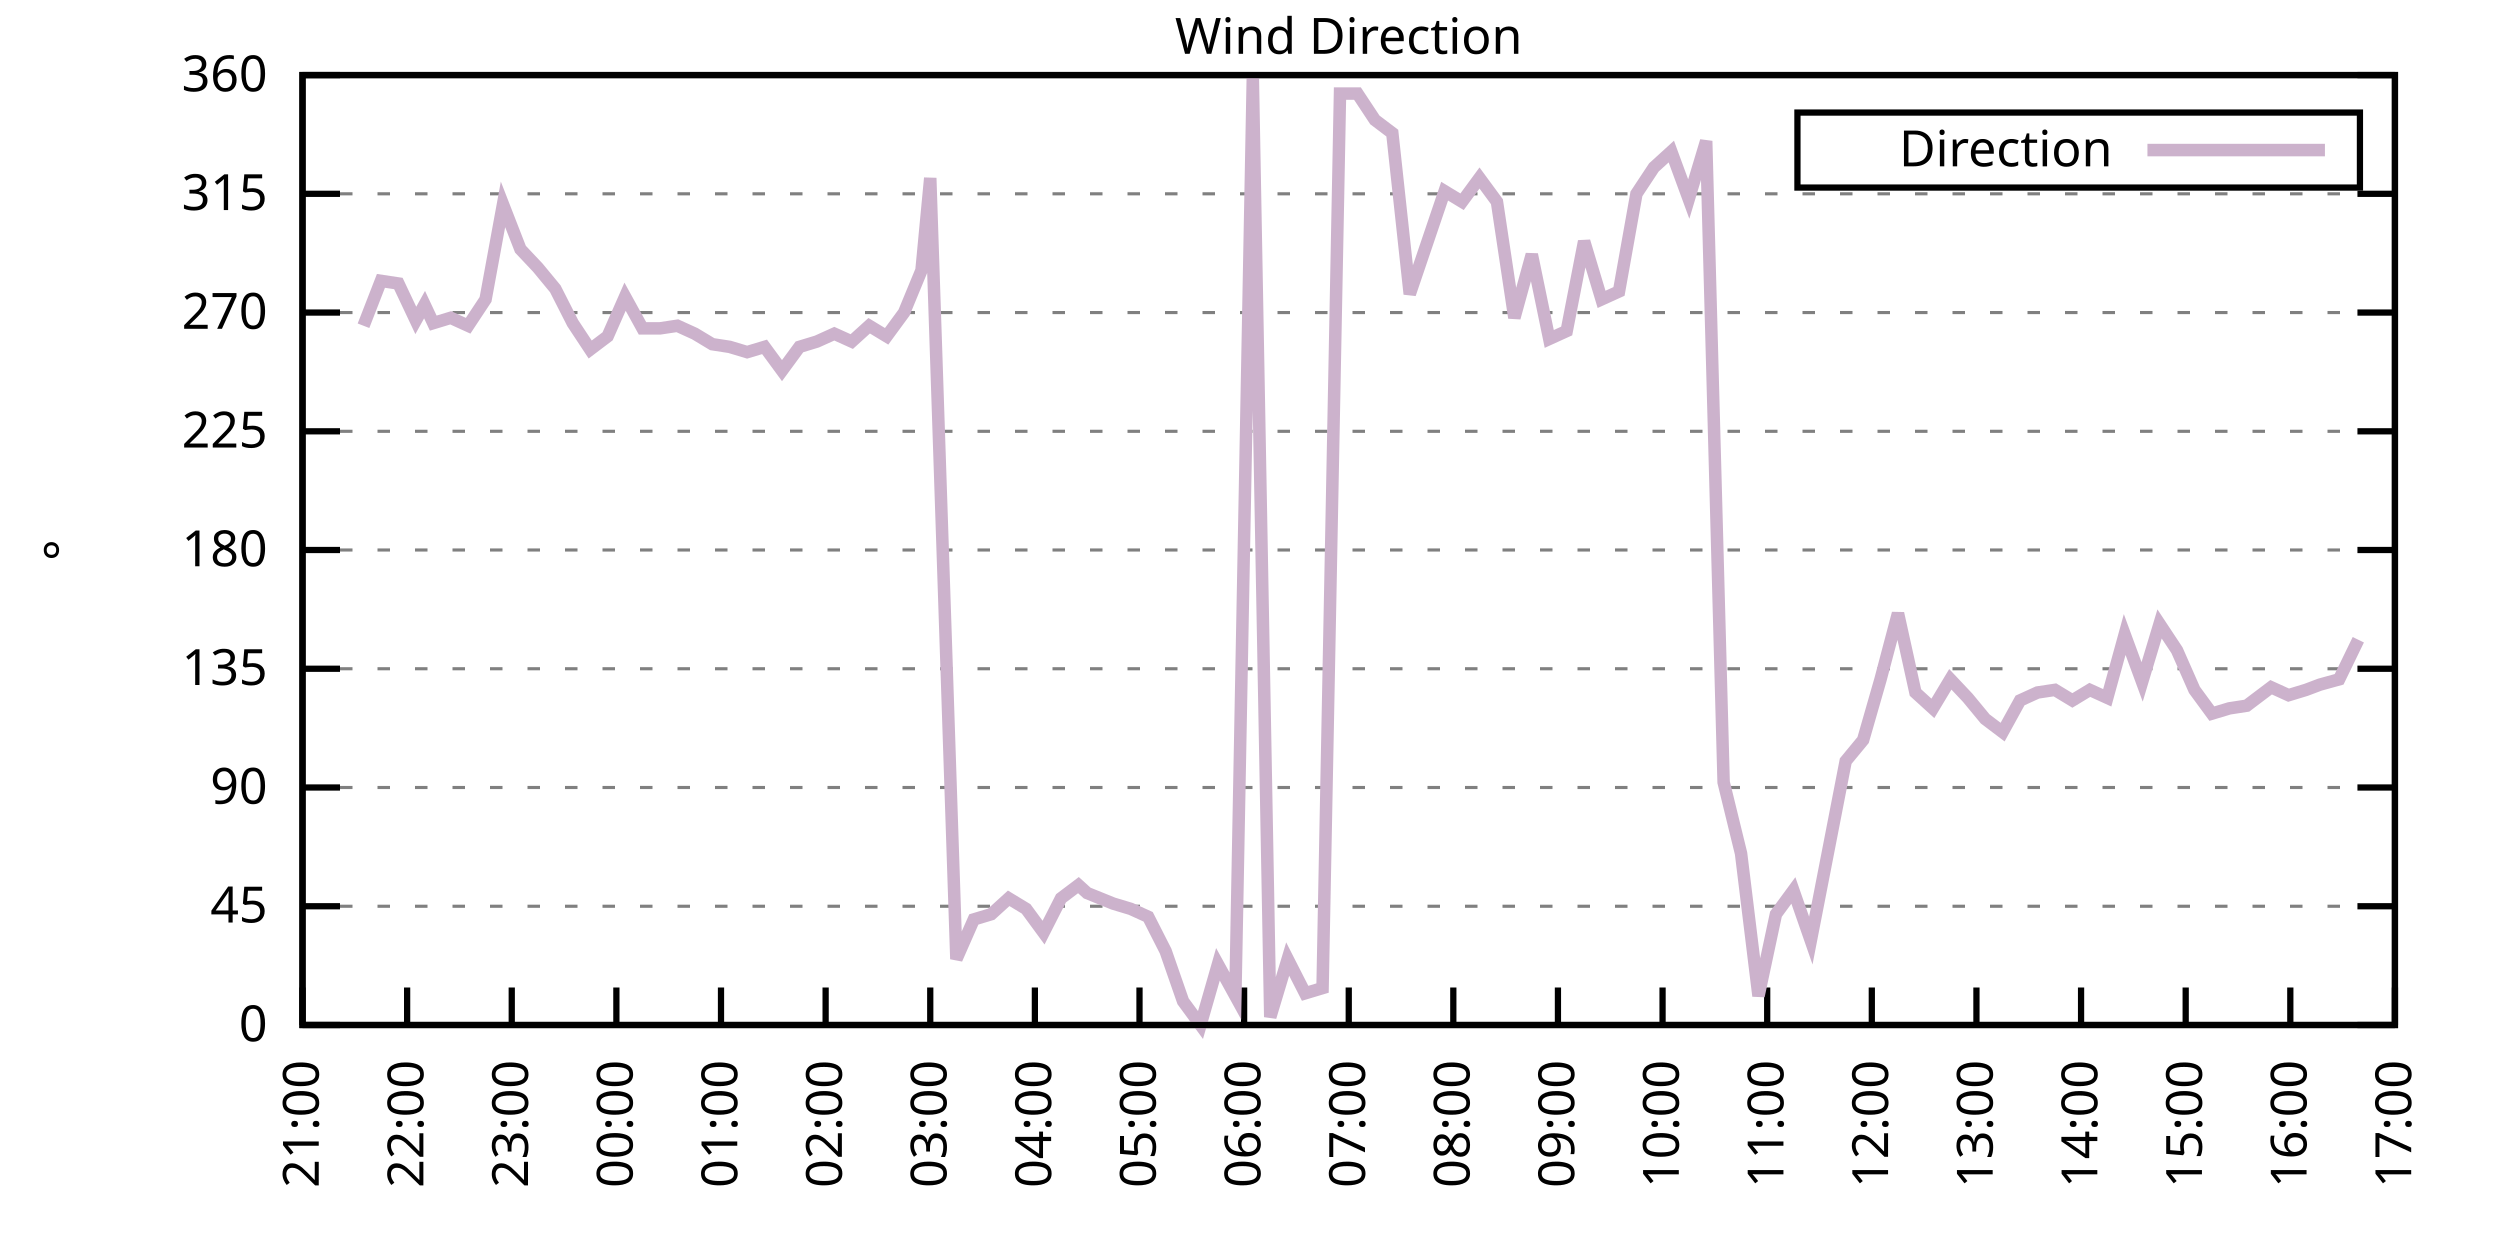
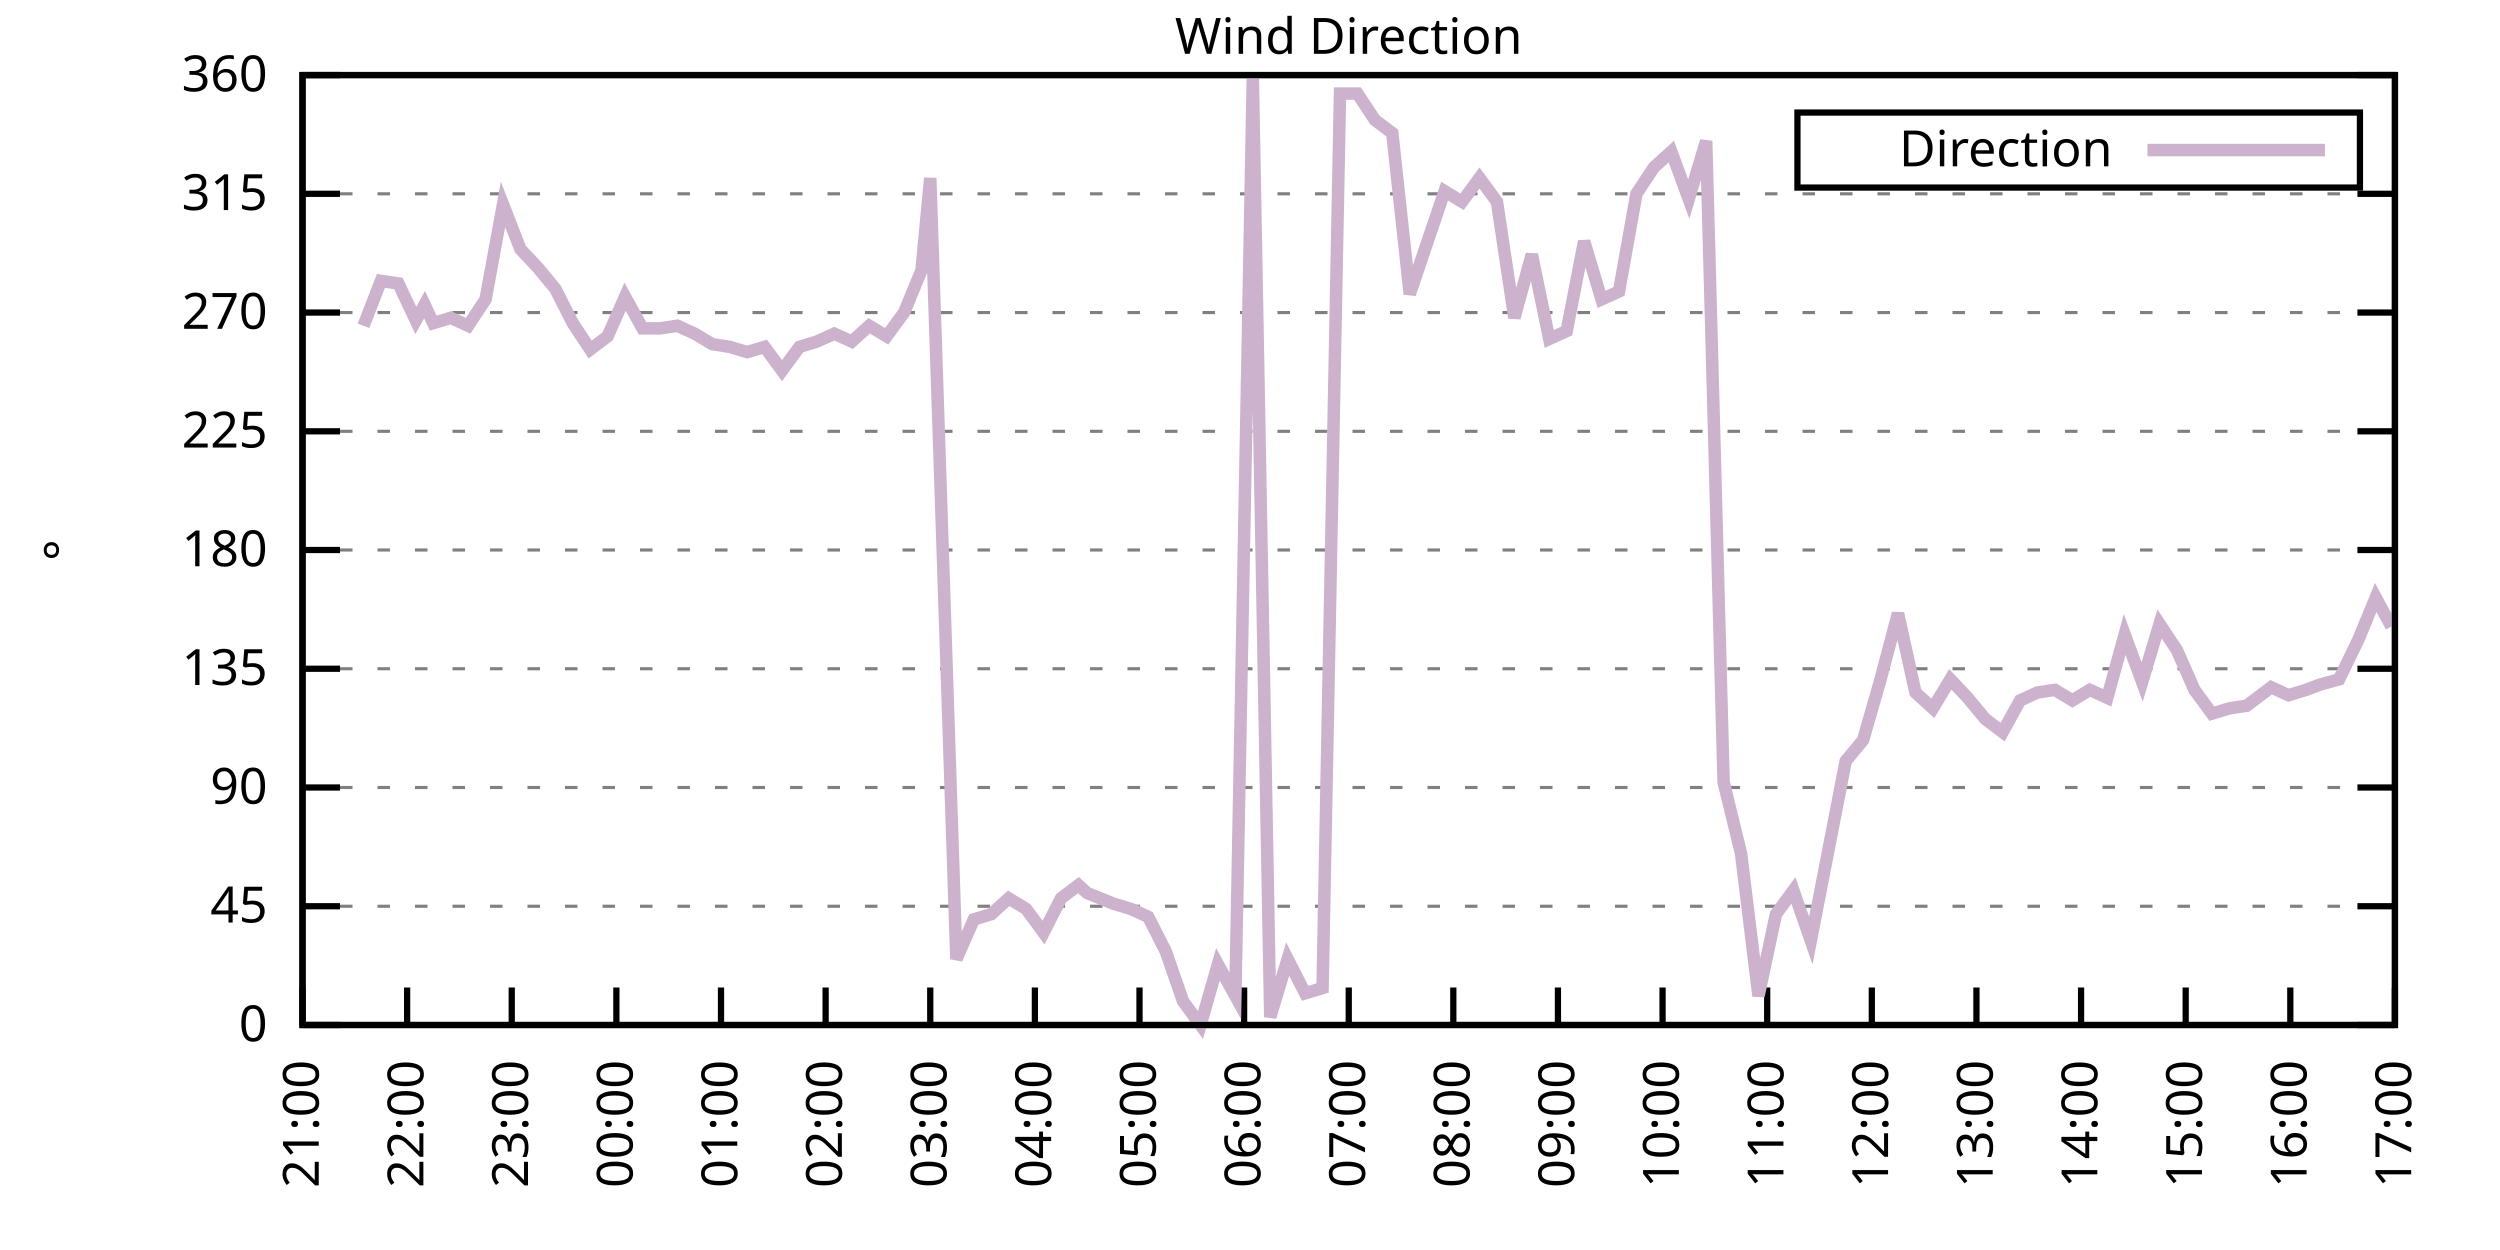
<svg xmlns="http://www.w3.org/2000/svg" xmlns:xlink="http://www.w3.org/1999/xlink" width="400" height="200" viewBox="0 0 400 200">
  <g id="gnuplot_canvas">
    <rect x="0" y="0" width="400" height="200" fill="none" />
    <defs>
      <circle id="gpDot" r="0.5" stroke-width="0.5" stroke="currentColor" />
      <path id="gpPt0" stroke-width="0.333" stroke="currentColor" d="M-1,0 h2 M0,-1 v2" />
      <path id="gpPt1" stroke-width="0.333" stroke="currentColor" d="M-1,-1 L1,1 M1,-1 L-1,1" />
      <path id="gpPt2" stroke-width="0.333" stroke="currentColor" d="M-1,0 L1,0 M0,-1 L0,1 M-1,-1 L1,1 M-1,1 L1,-1" />
      <rect id="gpPt3" stroke-width="0.333" stroke="currentColor" x="-1" y="-1" width="2" height="2" />
      <rect id="gpPt4" stroke-width="0.333" stroke="currentColor" fill="currentColor" x="-1" y="-1" width="2" height="2" />
      <circle id="gpPt5" stroke-width="0.333" stroke="currentColor" cx="0" cy="0" r="1" />
      <use xlink:href="#gpPt5" id="gpPt6" fill="currentColor" stroke="none" />
      <path id="gpPt7" stroke-width="0.333" stroke="currentColor" d="M0,-1.33 L-1.33,0.67 L1.33,0.67 z" />
      <use xlink:href="#gpPt7" id="gpPt8" fill="currentColor" stroke="none" />
      <use xlink:href="#gpPt7" id="gpPt9" stroke="currentColor" transform="rotate(180)" />
      <use xlink:href="#gpPt9" id="gpPt10" fill="currentColor" stroke="none" />
      <use xlink:href="#gpPt3" id="gpPt11" stroke="currentColor" transform="rotate(45)" />
      <use xlink:href="#gpPt11" id="gpPt12" fill="currentColor" stroke="none" />
      <path id="gpPt13" stroke-width="0.333" stroke="currentColor" d="M0,1.330 L1.265,0.411 L0.782,-1.067 L-0.782,-1.076 L-1.265,0.411 z" />
      <use xlink:href="#gpPt13" id="gpPt14" fill="currentColor" stroke="none" />
      <filter id="textbox" filterUnits="objectBoundingBox" x="0" y="0" height="1" width="1">
        <feFlood flood-color="white" flood-opacity="1" result="bgnd" />
        <feComposite in="SourceGraphic" in2="bgnd" operator="atop" />
      </filter>
      <filter id="greybox" filterUnits="objectBoundingBox" x="0" y="0" height="1" width="1">
        <feFlood flood-color="lightgrey" flood-opacity="1" result="grey" />
        <feComposite in="SourceGraphic" in2="grey" operator="atop" />
      </filter>
    </defs>
    <g fill="none" color="white" stroke="currentColor" stroke-width="1.00" stroke-linecap="butt" stroke-linejoin="miter">
</g>
    <g fill="none" color="black" stroke="currentColor" stroke-width="1.00" stroke-linecap="butt" stroke-linejoin="miter">
      <g stroke="none" shape-rendering="crispEdges">
        <polygon fill="rgb(255, 255, 255)" points="48.40,164.00 383.18,164.00 383.18,12.02 48.40,12.02 " />
      </g>
    </g>
    <g fill="none" color="black" stroke="currentColor" stroke-width="1.00" stroke-linecap="butt" stroke-linejoin="miter">
</g>
    <g fill="none" color="black" stroke="black" stroke-width="0.50" stroke-linecap="butt" stroke-linejoin="miter">
</g>
    <g fill="none" color="gray" stroke="currentColor" stroke-width="0.50" stroke-linecap="butt" stroke-linejoin="miter">
      <path stroke="gray" stroke-dasharray="2,4" class="gridline" d="M48.40,164.00 L383.19,164.00  " />
    </g>
    <g fill="none" color="gray" stroke="gray" stroke-width="1.00" stroke-linecap="butt" stroke-linejoin="miter">
</g>
    <g fill="none" color="black" stroke="currentColor" stroke-width="1.00" stroke-linecap="butt" stroke-linejoin="miter">
      <path stroke="black" d="M48.40,164.00 L54.40,164.00 M383.19,164.00 L377.19,164.00  " />
      <g transform="translate(42.80,166.60)" stroke="none" fill="black" font-family="Sans" font-size="8.00" text-anchor="end">
        <text>
          <tspan font-family="Sans"> 0</tspan>
        </text>
      </g>
    </g>
    <g fill="none" color="black" stroke="currentColor" stroke-width="1.00" stroke-linecap="butt" stroke-linejoin="miter">
</g>
    <g fill="none" color="black" stroke="black" stroke-width="0.50" stroke-linecap="butt" stroke-linejoin="miter">
</g>
    <g fill="none" color="gray" stroke="currentColor" stroke-width="0.50" stroke-linecap="butt" stroke-linejoin="miter">
      <path stroke="gray" stroke-dasharray="2,4" class="gridline" d="M48.40,145.00 L383.19,145.00  " />
    </g>
    <g fill="none" color="gray" stroke="gray" stroke-width="1.00" stroke-linecap="butt" stroke-linejoin="miter">
</g>
    <g fill="none" color="black" stroke="currentColor" stroke-width="1.00" stroke-linecap="butt" stroke-linejoin="miter">
      <path stroke="black" d="M48.40,145.00 L54.40,145.00 M383.19,145.00 L377.19,145.00  " />
      <g transform="translate(42.80,147.60)" stroke="none" fill="black" font-family="Sans" font-size="8.00" text-anchor="end">
        <text>
          <tspan font-family="Sans"> 45</tspan>
        </text>
      </g>
    </g>
    <g fill="none" color="black" stroke="currentColor" stroke-width="1.00" stroke-linecap="butt" stroke-linejoin="miter">
</g>
    <g fill="none" color="black" stroke="black" stroke-width="0.50" stroke-linecap="butt" stroke-linejoin="miter">
</g>
    <g fill="none" color="gray" stroke="currentColor" stroke-width="0.50" stroke-linecap="butt" stroke-linejoin="miter">
      <path stroke="gray" stroke-dasharray="2,4" class="gridline" d="M48.40,126.00 L383.19,126.00  " />
    </g>
    <g fill="none" color="gray" stroke="gray" stroke-width="1.00" stroke-linecap="butt" stroke-linejoin="miter">
</g>
    <g fill="none" color="black" stroke="currentColor" stroke-width="1.00" stroke-linecap="butt" stroke-linejoin="miter">
      <path stroke="black" d="M48.40,126.00 L54.40,126.00 M383.19,126.00 L377.19,126.00  " />
      <g transform="translate(42.80,128.60)" stroke="none" fill="black" font-family="Sans" font-size="8.00" text-anchor="end">
        <text>
          <tspan font-family="Sans"> 90</tspan>
        </text>
      </g>
    </g>
    <g fill="none" color="black" stroke="currentColor" stroke-width="1.00" stroke-linecap="butt" stroke-linejoin="miter">
</g>
    <g fill="none" color="black" stroke="black" stroke-width="0.50" stroke-linecap="butt" stroke-linejoin="miter">
</g>
    <g fill="none" color="gray" stroke="currentColor" stroke-width="0.50" stroke-linecap="butt" stroke-linejoin="miter">
      <path stroke="gray" stroke-dasharray="2,4" class="gridline" d="M48.40,107.00 L383.19,107.00  " />
    </g>
    <g fill="none" color="gray" stroke="gray" stroke-width="1.00" stroke-linecap="butt" stroke-linejoin="miter">
</g>
    <g fill="none" color="black" stroke="currentColor" stroke-width="1.00" stroke-linecap="butt" stroke-linejoin="miter">
      <path stroke="black" d="M48.40,107.00 L54.40,107.00 M383.19,107.00 L377.19,107.00  " />
      <g transform="translate(42.80,109.60)" stroke="none" fill="black" font-family="Sans" font-size="8.00" text-anchor="end">
        <text>
          <tspan font-family="Sans"> 135</tspan>
        </text>
      </g>
    </g>
    <g fill="none" color="black" stroke="currentColor" stroke-width="1.00" stroke-linecap="butt" stroke-linejoin="miter">
</g>
    <g fill="none" color="black" stroke="black" stroke-width="0.50" stroke-linecap="butt" stroke-linejoin="miter">
</g>
    <g fill="none" color="gray" stroke="currentColor" stroke-width="0.50" stroke-linecap="butt" stroke-linejoin="miter">
      <path stroke="gray" stroke-dasharray="2,4" class="gridline" d="M48.40,88.00 L383.19,88.00  " />
    </g>
    <g fill="none" color="gray" stroke="gray" stroke-width="1.00" stroke-linecap="butt" stroke-linejoin="miter">
</g>
    <g fill="none" color="black" stroke="currentColor" stroke-width="1.00" stroke-linecap="butt" stroke-linejoin="miter">
      <path stroke="black" d="M48.40,88.00 L54.40,88.00 M383.19,88.00 L377.19,88.00  " />
      <g transform="translate(42.80,90.60)" stroke="none" fill="black" font-family="Sans" font-size="8.00" text-anchor="end">
        <text>
          <tspan font-family="Sans"> 180</tspan>
        </text>
      </g>
    </g>
    <g fill="none" color="black" stroke="currentColor" stroke-width="1.00" stroke-linecap="butt" stroke-linejoin="miter">
</g>
    <g fill="none" color="black" stroke="black" stroke-width="0.50" stroke-linecap="butt" stroke-linejoin="miter">
</g>
    <g fill="none" color="gray" stroke="currentColor" stroke-width="0.50" stroke-linecap="butt" stroke-linejoin="miter">
      <path stroke="gray" stroke-dasharray="2,4" class="gridline" d="M48.40,69.01 L383.19,69.01  " />
    </g>
    <g fill="none" color="gray" stroke="gray" stroke-width="1.00" stroke-linecap="butt" stroke-linejoin="miter">
</g>
    <g fill="none" color="black" stroke="currentColor" stroke-width="1.00" stroke-linecap="butt" stroke-linejoin="miter">
      <path stroke="black" d="M48.40,69.01 L54.40,69.01 M383.19,69.01 L377.19,69.01  " />
      <g transform="translate(42.80,71.61)" stroke="none" fill="black" font-family="Sans" font-size="8.00" text-anchor="end">
        <text>
          <tspan font-family="Sans"> 225</tspan>
        </text>
      </g>
    </g>
    <g fill="none" color="black" stroke="currentColor" stroke-width="1.00" stroke-linecap="butt" stroke-linejoin="miter">
</g>
    <g fill="none" color="black" stroke="black" stroke-width="0.50" stroke-linecap="butt" stroke-linejoin="miter">
</g>
    <g fill="none" color="gray" stroke="currentColor" stroke-width="0.50" stroke-linecap="butt" stroke-linejoin="miter">
      <path stroke="gray" stroke-dasharray="2,4" class="gridline" d="M48.40,50.01 L383.19,50.01  " />
    </g>
    <g fill="none" color="gray" stroke="gray" stroke-width="1.00" stroke-linecap="butt" stroke-linejoin="miter">
</g>
    <g fill="none" color="black" stroke="currentColor" stroke-width="1.00" stroke-linecap="butt" stroke-linejoin="miter">
      <path stroke="black" d="M48.40,50.01 L54.40,50.01 M383.19,50.01 L377.19,50.01  " />
      <g transform="translate(42.80,52.61)" stroke="none" fill="black" font-family="Sans" font-size="8.00" text-anchor="end">
        <text>
          <tspan font-family="Sans"> 270</tspan>
        </text>
      </g>
    </g>
    <g fill="none" color="black" stroke="currentColor" stroke-width="1.00" stroke-linecap="butt" stroke-linejoin="miter">
</g>
    <g fill="none" color="black" stroke="black" stroke-width="0.50" stroke-linecap="butt" stroke-linejoin="miter">
</g>
    <g fill="none" color="gray" stroke="currentColor" stroke-width="0.50" stroke-linecap="butt" stroke-linejoin="miter">
      <path stroke="gray" stroke-dasharray="2,4" class="gridline" d="M48.40,31.01 L383.19,31.01  " />
    </g>
    <g fill="none" color="gray" stroke="gray" stroke-width="1.00" stroke-linecap="butt" stroke-linejoin="miter">
</g>
    <g fill="none" color="black" stroke="currentColor" stroke-width="1.00" stroke-linecap="butt" stroke-linejoin="miter">
      <path stroke="black" d="M48.40,31.01 L54.40,31.01 M383.19,31.01 L377.19,31.01  " />
      <g transform="translate(42.80,33.61)" stroke="none" fill="black" font-family="Sans" font-size="8.00" text-anchor="end">
        <text>
          <tspan font-family="Sans"> 315</tspan>
        </text>
      </g>
    </g>
    <g fill="none" color="black" stroke="currentColor" stroke-width="1.00" stroke-linecap="butt" stroke-linejoin="miter">
</g>
    <g fill="none" color="black" stroke="black" stroke-width="0.50" stroke-linecap="butt" stroke-linejoin="miter">
</g>
    <g fill="none" color="gray" stroke="currentColor" stroke-width="0.50" stroke-linecap="butt" stroke-linejoin="miter">
      <path stroke="gray" stroke-dasharray="2,4" class="gridline" d="M48.40,12.01 L383.19,12.01  " />
    </g>
    <g fill="none" color="gray" stroke="gray" stroke-width="1.00" stroke-linecap="butt" stroke-linejoin="miter">
</g>
    <g fill="none" color="black" stroke="currentColor" stroke-width="1.00" stroke-linecap="butt" stroke-linejoin="miter">
      <path stroke="black" d="M48.40,12.01 L54.40,12.01 M383.19,12.01 L377.19,12.01  " />
      <g transform="translate(42.80,14.61)" stroke="none" fill="black" font-family="Sans" font-size="8.00" text-anchor="end">
        <text>
          <tspan font-family="Sans"> 360</tspan>
        </text>
      </g>
    </g>
    <g fill="none" color="black" stroke="currentColor" stroke-width="1.00" stroke-linecap="butt" stroke-linejoin="miter">
      <path stroke="black" d="M48.40,164.00 L48.40,158.00  " />
      <g transform="translate(51.00,169.60) rotate(270.00)" stroke="none" fill="black" font-family="Sans" font-size="8.00" text-anchor="end">
        <text>
          <tspan font-family="Sans">21:00</tspan>
        </text>
      </g>
    </g>
    <g fill="none" color="black" stroke="currentColor" stroke-width="1.00" stroke-linecap="butt" stroke-linejoin="miter">
      <path stroke="black" d="M65.14,164.00 L65.14,158.00  " />
      <g transform="translate(67.74,169.60) rotate(270.00)" stroke="none" fill="black" font-family="Sans" font-size="8.00" text-anchor="end">
        <text>
          <tspan font-family="Sans">22:00</tspan>
        </text>
      </g>
    </g>
    <g fill="none" color="black" stroke="currentColor" stroke-width="1.00" stroke-linecap="butt" stroke-linejoin="miter">
      <path stroke="black" d="M81.88,164.00 L81.88,158.00  " />
      <g transform="translate(84.48,169.60) rotate(270.00)" stroke="none" fill="black" font-family="Sans" font-size="8.00" text-anchor="end">
        <text>
          <tspan font-family="Sans">23:00</tspan>
        </text>
      </g>
    </g>
    <g fill="none" color="black" stroke="currentColor" stroke-width="1.00" stroke-linecap="butt" stroke-linejoin="miter">
      <path stroke="black" d="M98.62,164.00 L98.62,158.00  " />
      <g transform="translate(101.22,169.60) rotate(270.00)" stroke="none" fill="black" font-family="Sans" font-size="8.00" text-anchor="end">
        <text>
          <tspan font-family="Sans">00:00</tspan>
        </text>
      </g>
    </g>
    <g fill="none" color="black" stroke="currentColor" stroke-width="1.00" stroke-linecap="butt" stroke-linejoin="miter">
      <path stroke="black" d="M115.36,164.00 L115.36,158.00  " />
      <g transform="translate(117.96,169.60) rotate(270.00)" stroke="none" fill="black" font-family="Sans" font-size="8.00" text-anchor="end">
        <text>
          <tspan font-family="Sans">01:00</tspan>
        </text>
      </g>
    </g>
    <g fill="none" color="black" stroke="currentColor" stroke-width="1.00" stroke-linecap="butt" stroke-linejoin="miter">
      <path stroke="black" d="M132.10,164.00 L132.10,158.00  " />
      <g transform="translate(134.70,169.60) rotate(270.00)" stroke="none" fill="black" font-family="Sans" font-size="8.00" text-anchor="end">
        <text>
          <tspan font-family="Sans">02:00</tspan>
        </text>
      </g>
    </g>
    <g fill="none" color="black" stroke="currentColor" stroke-width="1.00" stroke-linecap="butt" stroke-linejoin="miter">
      <path stroke="black" d="M148.84,164.00 L148.84,158.00  " />
      <g transform="translate(151.44,169.60) rotate(270.00)" stroke="none" fill="black" font-family="Sans" font-size="8.00" text-anchor="end">
        <text>
          <tspan font-family="Sans">03:00</tspan>
        </text>
      </g>
    </g>
    <g fill="none" color="black" stroke="currentColor" stroke-width="1.00" stroke-linecap="butt" stroke-linejoin="miter">
      <path stroke="black" d="M165.58,164.00 L165.58,158.00  " />
      <g transform="translate(168.18,169.60) rotate(270.00)" stroke="none" fill="black" font-family="Sans" font-size="8.00" text-anchor="end">
        <text>
          <tspan font-family="Sans">04:00</tspan>
        </text>
      </g>
    </g>
    <g fill="none" color="black" stroke="currentColor" stroke-width="1.00" stroke-linecap="butt" stroke-linejoin="miter">
      <path stroke="black" d="M182.32,164.00 L182.32,158.00  " />
      <g transform="translate(184.92,169.60) rotate(270.00)" stroke="none" fill="black" font-family="Sans" font-size="8.00" text-anchor="end">
        <text>
          <tspan font-family="Sans">05:00</tspan>
        </text>
      </g>
    </g>
    <g fill="none" color="black" stroke="currentColor" stroke-width="1.00" stroke-linecap="butt" stroke-linejoin="miter">
      <path stroke="black" d="M199.06,164.00 L199.06,158.00  " />
      <g transform="translate(201.66,169.60) rotate(270.00)" stroke="none" fill="black" font-family="Sans" font-size="8.00" text-anchor="end">
        <text>
          <tspan font-family="Sans">06:00</tspan>
        </text>
      </g>
    </g>
    <g fill="none" color="black" stroke="currentColor" stroke-width="1.00" stroke-linecap="butt" stroke-linejoin="miter">
      <path stroke="black" d="M215.80,164.00 L215.80,158.00  " />
      <g transform="translate(218.40,169.60) rotate(270.00)" stroke="none" fill="black" font-family="Sans" font-size="8.00" text-anchor="end">
        <text>
          <tspan font-family="Sans">07:00</tspan>
        </text>
      </g>
    </g>
    <g fill="none" color="black" stroke="currentColor" stroke-width="1.00" stroke-linecap="butt" stroke-linejoin="miter">
      <path stroke="black" d="M232.53,164.00 L232.53,158.00  " />
      <g transform="translate(235.13,169.60) rotate(270.00)" stroke="none" fill="black" font-family="Sans" font-size="8.00" text-anchor="end">
        <text>
          <tspan font-family="Sans">08:00</tspan>
        </text>
      </g>
    </g>
    <g fill="none" color="black" stroke="currentColor" stroke-width="1.00" stroke-linecap="butt" stroke-linejoin="miter">
      <path stroke="black" d="M249.27,164.00 L249.27,158.00  " />
      <g transform="translate(251.87,169.60) rotate(270.00)" stroke="none" fill="black" font-family="Sans" font-size="8.00" text-anchor="end">
        <text>
          <tspan font-family="Sans">09:00</tspan>
        </text>
      </g>
    </g>
    <g fill="none" color="black" stroke="currentColor" stroke-width="1.00" stroke-linecap="butt" stroke-linejoin="miter">
      <path stroke="black" d="M266.01,164.00 L266.01,158.00  " />
      <g transform="translate(268.61,169.60) rotate(270.00)" stroke="none" fill="black" font-family="Sans" font-size="8.00" text-anchor="end">
        <text>
          <tspan font-family="Sans">10:00</tspan>
        </text>
      </g>
    </g>
    <g fill="none" color="black" stroke="currentColor" stroke-width="1.00" stroke-linecap="butt" stroke-linejoin="miter">
      <path stroke="black" d="M282.75,164.00 L282.75,158.00  " />
      <g transform="translate(285.35,169.60) rotate(270.00)" stroke="none" fill="black" font-family="Sans" font-size="8.00" text-anchor="end">
        <text>
          <tspan font-family="Sans">11:00</tspan>
        </text>
      </g>
    </g>
    <g fill="none" color="black" stroke="currentColor" stroke-width="1.00" stroke-linecap="butt" stroke-linejoin="miter">
      <path stroke="black" d="M299.49,164.00 L299.49,158.00  " />
      <g transform="translate(302.09,169.60) rotate(270.00)" stroke="none" fill="black" font-family="Sans" font-size="8.00" text-anchor="end">
        <text>
          <tspan font-family="Sans">12:00</tspan>
        </text>
      </g>
    </g>
    <g fill="none" color="black" stroke="currentColor" stroke-width="1.00" stroke-linecap="butt" stroke-linejoin="miter">
      <path stroke="black" d="M316.23,164.00 L316.23,158.00  " />
      <g transform="translate(318.83,169.60) rotate(270.00)" stroke="none" fill="black" font-family="Sans" font-size="8.00" text-anchor="end">
        <text>
          <tspan font-family="Sans">13:00</tspan>
        </text>
      </g>
    </g>
    <g fill="none" color="black" stroke="currentColor" stroke-width="1.00" stroke-linecap="butt" stroke-linejoin="miter">
      <path stroke="black" d="M332.97,164.00 L332.97,158.00  " />
      <g transform="translate(335.57,169.60) rotate(270.00)" stroke="none" fill="black" font-family="Sans" font-size="8.00" text-anchor="end">
        <text>
          <tspan font-family="Sans">14:00</tspan>
        </text>
      </g>
    </g>
    <g fill="none" color="black" stroke="currentColor" stroke-width="1.00" stroke-linecap="butt" stroke-linejoin="miter">
      <path stroke="black" d="M349.71,164.00 L349.71,158.00  " />
      <g transform="translate(352.31,169.60) rotate(270.00)" stroke="none" fill="black" font-family="Sans" font-size="8.00" text-anchor="end">
        <text>
          <tspan font-family="Sans">15:00</tspan>
        </text>
      </g>
    </g>
    <g fill="none" color="black" stroke="currentColor" stroke-width="1.00" stroke-linecap="butt" stroke-linejoin="miter">
      <path stroke="black" d="M366.45,164.00 L366.45,158.00  " />
      <g transform="translate(369.05,169.60) rotate(270.00)" stroke="none" fill="black" font-family="Sans" font-size="8.00" text-anchor="end">
        <text>
          <tspan font-family="Sans">16:00</tspan>
        </text>
      </g>
    </g>
    <g fill="none" color="black" stroke="currentColor" stroke-width="1.00" stroke-linecap="butt" stroke-linejoin="miter">
      <path stroke="black" d="M383.19,164.00 L383.19,158.00  " />
      <g transform="translate(385.79,169.60) rotate(270.00)" stroke="none" fill="black" font-family="Sans" font-size="8.00" text-anchor="end">
        <text>
          <tspan font-family="Sans">17:00</tspan>
        </text>
      </g>
    </g>
    <g fill="none" color="black" stroke="currentColor" stroke-width="1.00" stroke-linecap="butt" stroke-linejoin="miter">
</g>
    <g fill="none" color="black" stroke="currentColor" stroke-width="1.00" stroke-linecap="butt" stroke-linejoin="miter">
      <path stroke="black" d="M48.40,12.01 L48.40,164.00 L383.19,164.00 L383.19,12.01 L48.40,12.01 Z  " />
    </g>
    <g fill="none" color="black" stroke="currentColor" stroke-width="1.00" stroke-linecap="butt" stroke-linejoin="miter">
</g>
    <g fill="none" color="black" stroke="currentColor" stroke-width="1.00" stroke-linecap="butt" stroke-linejoin="miter">
      <path stroke="black" d="M287.59,30.01 L287.59,18.01 L377.59,18.01 L377.59,30.01 L287.59,30.01 Z  " />
    </g>
    <g id="Wind_direction_plot_1">
      <g fill="none" color="white" stroke="black" stroke-width="2.00" stroke-linecap="butt" stroke-linejoin="miter">
</g>
      <g fill="none" color="black" stroke="currentColor" stroke-width="2.00" stroke-linecap="butt" stroke-linejoin="miter">
        <g transform="translate(337.99,26.61)" stroke="none" fill="black" font-family="Sans" font-size="8.00" text-anchor="end">
          <text>
            <tspan font-family="Sans">Direction</tspan>
          </text>
        </g>
      </g>
      <g fill="none" color="black" stroke="currentColor" stroke-width="2.00" stroke-linecap="butt" stroke-linejoin="miter">
-         <path stroke="rgb(204, 178, 204)" d="M343.59,24.01 L371.99,24.01 M58.16,52.12 L60.95,44.94 L63.74,45.36 L66.53,51.27 L67.93,48.74 L69.32,51.70   L72.11,50.85 L74.90,52.12 L77.69,47.90 L80.48,32.70 L83.27,39.87 L86.06,42.83 L88.85,46.21 L91.64,51.70   L94.43,55.92 L97.22,53.81 L100.01,47.47 L102.80,52.54 L105.59,52.54 L108.38,52.12 L111.17,53.39 L113.96,55.07   L116.75,55.50 L119.54,56.34 L122.33,55.50 L125.12,59.30 L127.91,55.50 L130.70,54.65 L133.49,53.39 L136.28,54.65   L139.07,52.12 L141.86,53.81 L144.65,50.01 L147.44,43.25 L148.84,28.48 L153.02,153.45 L155.81,147.11 L158.60,146.27   L161.39,143.73 L164.18,145.42 L166.97,149.22 L169.76,143.73 L172.55,141.62 L173.95,142.89 L178.13,144.58 L180.92,145.42   L183.71,146.69 L186.50,152.18 L189.29,160.20 L192.08,164.00 L194.87,154.29 L197.66,159.36 L200.45,12.43 L203.24,162.73   L206.03,153.45 L208.82,158.93 L211.61,158.09 L214.40,14.97 L217.19,14.97 L219.98,19.19 L222.77,21.30 L225.56,47.05   L231.14,30.59 L233.93,32.28 L236.72,28.48 L239.51,32.28 L242.30,50.85 L245.09,40.72 L247.88,54.23 L250.67,52.96   L253.46,38.61 L256.25,47.90 L259.04,46.63 L261.83,31.01 L264.62,26.79 L267.41,24.25 L270.20,31.85 L272.99,22.56   L275.78,125.16 L278.57,136.56 L281.36,159.36 L284.15,146.27 L286.94,142.47 L289.73,150.49 L292.52,136.14 L295.31,121.78   L298.10,118.40 L300.89,108.69 L303.68,98.14 L306.47,110.80 L309.26,113.34 L312.05,108.69 L314.84,111.65 L317.63,115.03   L320.42,117.14 L323.21,112.07 L326.00,110.80 L328.79,110.38 L331.58,112.07 L334.37,110.38 L337.16,111.65 L339.95,101.52   L342.74,109.11 L345.53,99.83 L348.32,104.05 L351.11,110.38 L353.90,114.18 L356.69,113.34 L359.48,112.91 L360.03,112.49   L363.38,109.96 L366.17,111.23 L368.96,110.38 L371.19,109.54 L374.26,108.69 L377.33,102.36  " />
+         <path stroke="rgb(204, 178, 204)" d="M343.59,24.01 L371.99,24.01 M58.16,52.12 L60.95,44.94 L63.74,45.36 L66.53,51.27 L67.93,48.74 L69.32,51.70   L72.11,50.85 L74.90,52.12 L77.69,47.90 L80.48,32.70 L83.27,39.87 L86.06,42.83 L88.85,46.21 L91.64,51.70   L94.43,55.92 L97.22,53.81 L100.01,47.47 L102.80,52.54 L105.59,52.54 L108.38,52.12 L111.17,53.39 L113.96,55.07   L116.75,55.50 L119.54,56.34 L122.33,55.50 L125.12,59.30 L127.91,55.50 L130.70,54.65 L133.49,53.39 L136.28,54.65   L139.07,52.12 L141.86,53.81 L144.65,50.01 L147.44,43.25 L148.84,28.48 L153.02,153.45 L155.81,147.11 L158.60,146.27   L161.39,143.73 L164.18,145.42 L166.97,149.22 L169.76,143.73 L172.55,141.62 L173.95,142.89 L178.13,144.58 L180.92,145.42   L183.71,146.69 L186.50,152.18 L189.29,160.20 L192.08,164.00 L194.87,154.29 L197.66,159.36 L200.45,12.43 L203.24,162.73   L206.03,153.45 L208.82,158.93 L211.61,158.09 L214.40,14.97 L217.19,14.97 L219.98,19.19 L222.77,21.30 L225.56,47.05   L231.14,30.59 L233.93,32.28 L236.72,28.48 L239.51,32.28 L242.30,50.85 L245.09,40.72 L247.88,54.23 L250.67,52.96   L253.46,38.61 L256.25,47.90 L259.04,46.63 L261.83,31.01 L264.62,26.79 L267.41,24.25 L270.20,31.85 L272.99,22.56   L275.78,125.16 L278.57,136.56 L281.36,159.36 L284.15,146.27 L286.94,142.47 L289.73,150.49 L292.52,136.14 L295.31,121.78   L298.10,118.40 L300.89,108.69 L303.68,98.14 L306.47,110.80 L309.26,113.34 L312.05,108.69 L314.84,111.65 L317.63,115.03   L320.42,117.14 L323.21,112.07 L326.00,110.80 L328.79,110.38 L331.58,112.07 L334.37,110.38 L337.16,111.65 L339.95,101.52   L342.74,109.11 L345.53,99.83 L348.32,104.05 L351.11,110.38 L353.90,114.18 L356.69,113.34 L359.48,112.91 L360.03,112.49   L363.38,109.96 L366.17,111.23 L368.96,110.38 L371.19,109.54 L374.26,108.69 L377.33,102.36 L380.12,95.60 L382.63,100.25    " />
      </g>
    </g>
    <g fill="none" color="black" stroke="currentColor" stroke-width="2.00" stroke-linecap="butt" stroke-linejoin="miter">
</g>
    <g fill="none" color="black" stroke="black" stroke-width="1.00" stroke-linecap="butt" stroke-linejoin="miter">
</g>
    <g fill="none" color="black" stroke="currentColor" stroke-width="1.00" stroke-linecap="butt" stroke-linejoin="miter">
      <path stroke="black" d="M48.40,12.01 L48.40,164.00 L383.19,164.00 L383.19,12.01 L48.40,12.01 Z  " />
      <g transform="translate(12.80,88.01) rotate(270.00)" stroke="none" fill="black" font-family="Sans" font-size="8.00" text-anchor="middle">
        <text>
          <tspan font-family="Sans">°</tspan>
        </text>
      </g>
    </g>
    <g fill="none" color="black" stroke="currentColor" stroke-width="1.00" stroke-linecap="butt" stroke-linejoin="miter">
</g>
    <g fill="none" color="black" stroke="currentColor" stroke-width="1.00" stroke-linecap="butt" stroke-linejoin="miter">
      <g transform="translate(215.79,8.61)" stroke="none" fill="black" font-family="Sans" font-size="8.00" text-anchor="middle">
        <text>
          <tspan font-family="Sans">Wind Direction</tspan>
        </text>
      </g>
    </g>
    <g fill="none" color="black" stroke="currentColor" stroke-width="1.00" stroke-linecap="butt" stroke-linejoin="miter">
</g>
  </g>
</svg>
